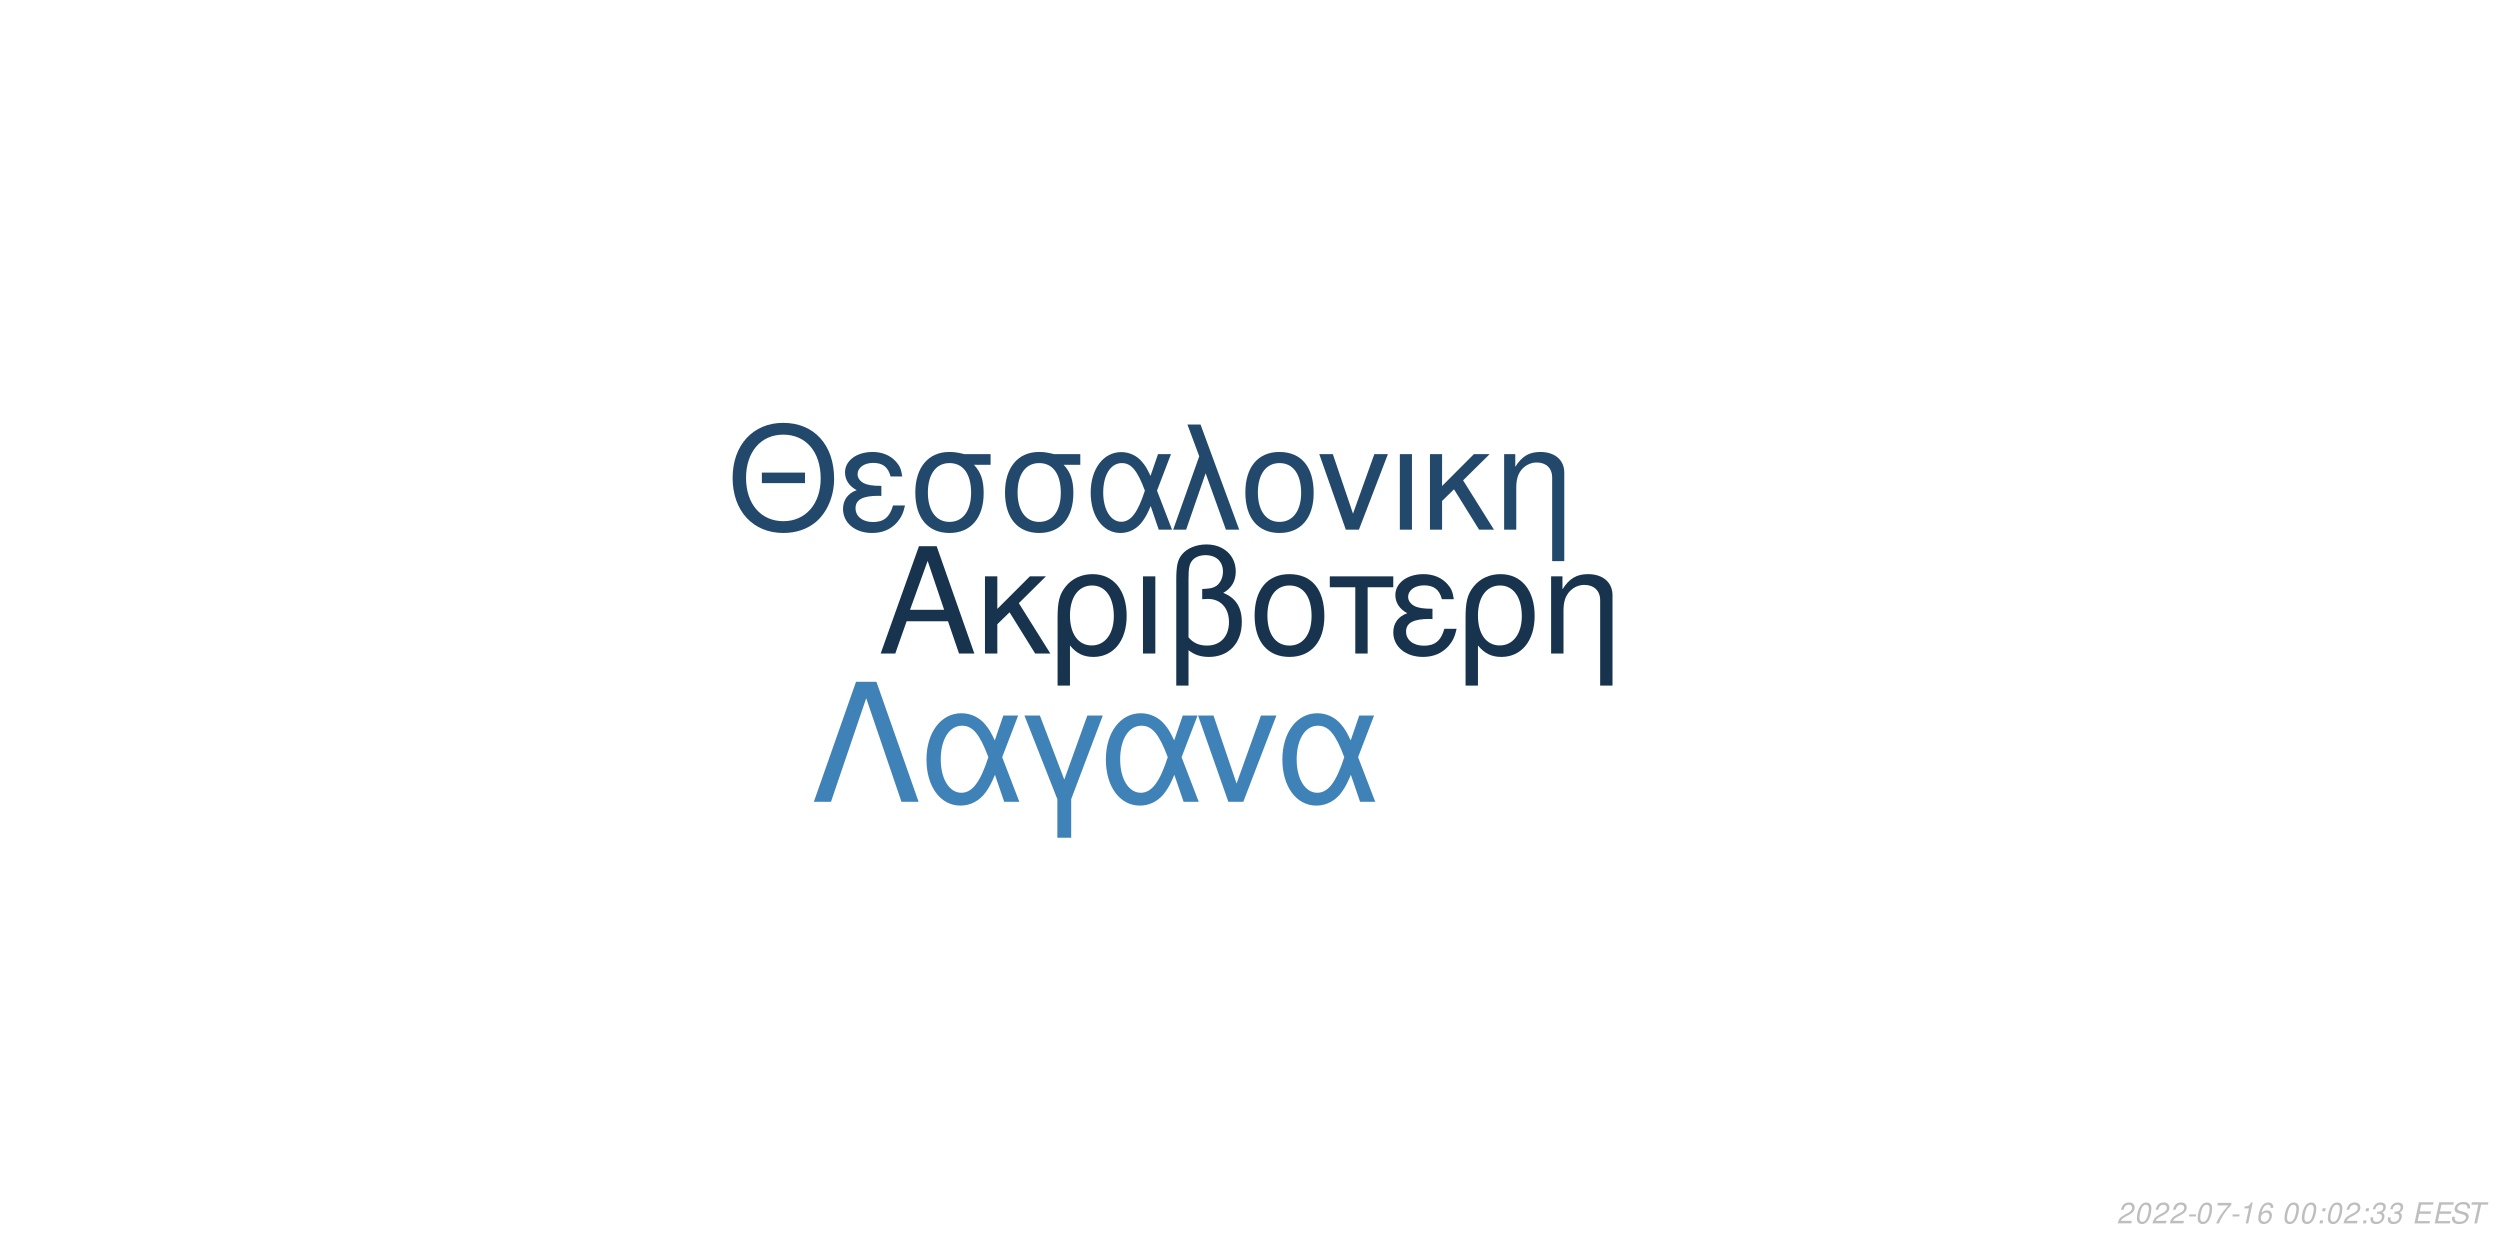
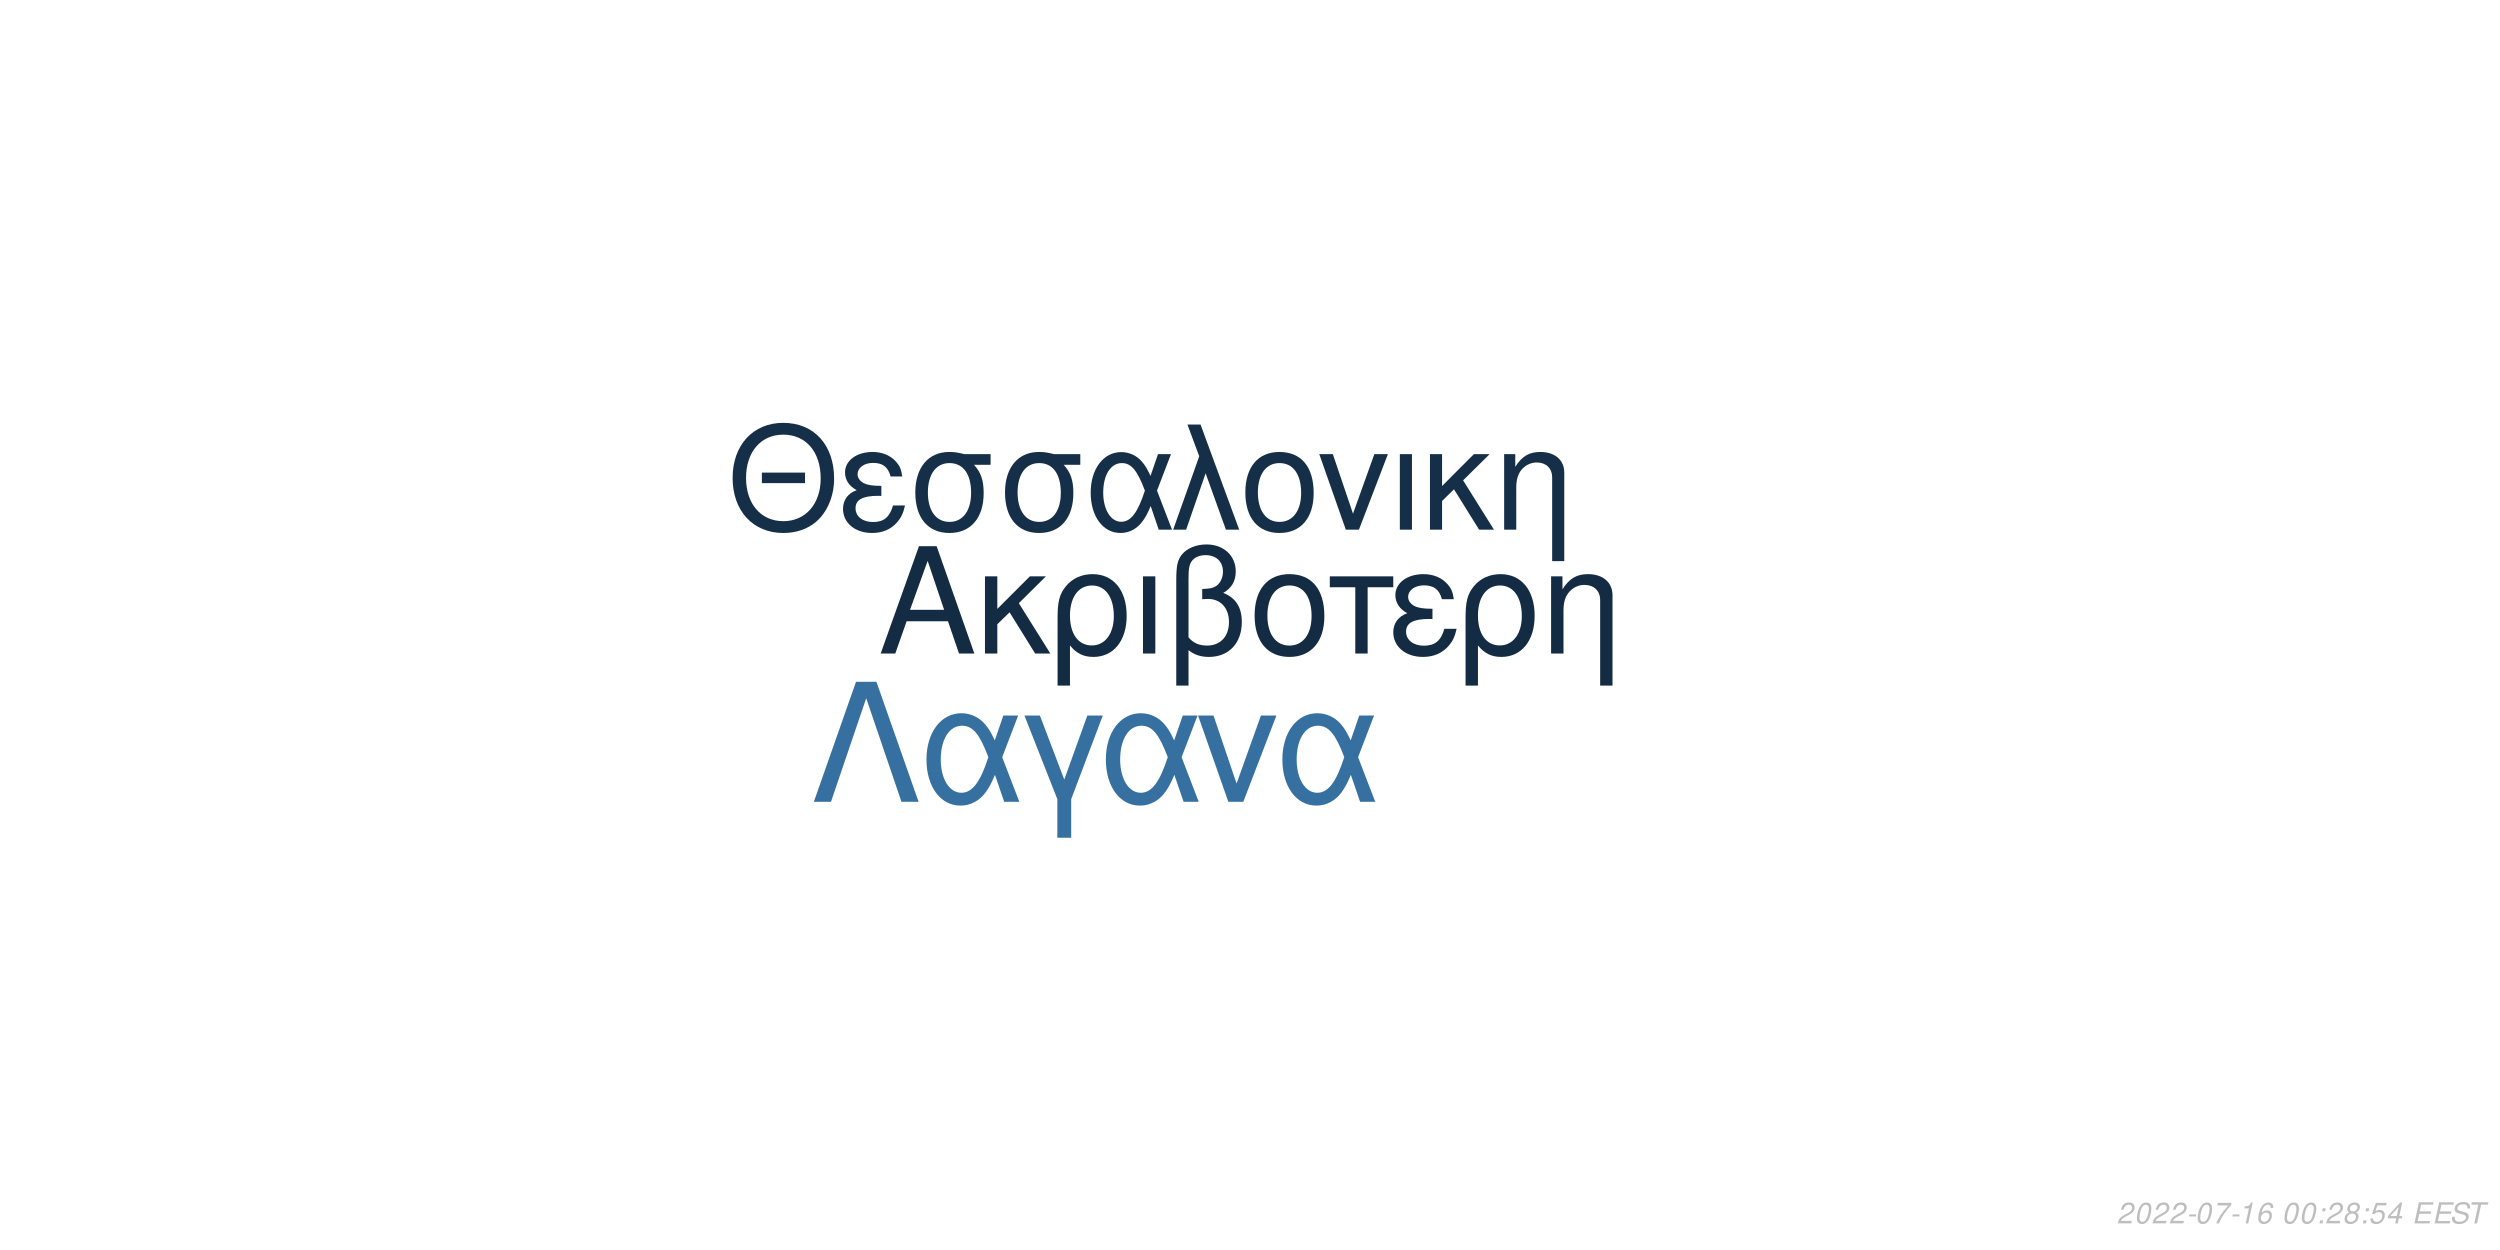
<svg xmlns="http://www.w3.org/2000/svg" xmlns:xlink="http://www.w3.org/1999/xlink" width="864pt" height="432pt" viewBox="0 0 864 432" version="1.1">
  <defs>
    <g>
      <symbol overflow="visible" id="glyph0-0">
        <path style="stroke:none;" d="" />
      </symbol>
      <symbol overflow="visible" id="glyph0-1">
        <path style="stroke:none;" d="M 24.125 -11.141 L 27.938 0 L 33.234 0 L 20.203 -37.094 L 14.094 -37.094 L 0.859 0 L 5.906 0 L 9.828 -11.141 Z M 22.797 -15.109 L 11 -15.109 L 17.094 -32.016 Z M 22.797 -15.109 " />
      </symbol>
      <symbol overflow="visible" id="glyph0-2">
        <path style="stroke:none;" d="M 7.172 -15.422 L 7.172 -26.672 L 2.906 -26.672 L 2.906 0 L 7.172 0 L 7.172 -10.125 L 11.406 -14.25 L 20.25 0 L 25.5 0 L 14.609 -17.406 L 23.969 -26.672 L 18.422 -26.672 Z M 7.172 -15.422 " />
      </symbol>
      <symbol overflow="visible" id="glyph0-3">
        <path style="stroke:none;" d="M 3 11.094 L 7.281 11.094 L 7.281 -2.797 C 9.516 -0.047 11.953 1.172 15.375 1.172 C 22.344 1.172 26.875 -4.422 26.875 -13.031 C 26.875 -21.891 22.297 -27.438 15.062 -27.438 C 11.297 -27.438 7.984 -25.906 5.797 -23.156 C 3.672 -20.516 3 -17.969 3 -12.359 Z M 14.906 -23.516 C 19.547 -23.516 22.438 -19.438 22.438 -12.922 C 22.438 -6.812 19.391 -2.797 14.812 -2.797 C 10.172 -2.797 7.281 -6.766 7.281 -13.125 C 7.281 -19.484 10.234 -23.516 14.906 -23.516 Z M 14.906 -23.516 " />
      </symbol>
      <symbol overflow="visible" id="glyph0-4">
        <path style="stroke:none;" d="M 3.516 0 L 7.781 0 L 7.781 -26.672 L 3.516 -26.672 Z M 3.516 0 " />
      </symbol>
      <symbol overflow="visible" id="glyph0-5">
        <path style="stroke:none;" d="M 4.016 11.094 L 8.25 11.094 L 8.25 -1.172 C 10.172 0.406 12.422 1.172 15.312 1.172 C 22.188 1.172 26.672 -3.609 26.672 -10.891 C 26.672 -15.984 24.578 -19.234 20.25 -20.969 C 23.109 -22.547 24.578 -25.031 24.578 -28.344 C 24.578 -33.844 20.406 -37.703 14.453 -37.703 C 10.938 -37.703 7.734 -36.391 6 -34.25 C 4.484 -32.422 4.016 -30.328 4.016 -25.391 Z M 8.25 -25.656 C 8.25 -29.359 8.5 -30.844 9.469 -32.062 C 10.375 -33.281 12.156 -34 14.094 -34 C 17.812 -34 20.156 -31.812 20.156 -28.297 C 20.156 -25.953 18.984 -23.812 17.297 -23.047 C 16.281 -22.547 15.469 -22.438 12.984 -22.297 L 12.984 -18.781 C 13.734 -18.828 14.344 -18.875 14.969 -18.875 C 19.344 -18.875 22.234 -15.719 22.234 -10.891 C 22.234 -5.906 19.281 -2.75 14.656 -2.75 C 11.953 -2.75 9.922 -3.609 8.25 -5.594 Z M 8.25 -25.656 " />
      </symbol>
      <symbol overflow="visible" id="glyph0-6">
        <path style="stroke:none;" d="M 14.094 -27.438 C 6.562 -27.438 2.094 -22.094 2.094 -13.125 C 2.094 -4.125 6.562 1.172 14.141 1.172 C 21.672 1.172 26.203 -4.172 26.203 -12.922 C 26.203 -22.188 21.828 -27.438 14.094 -27.438 Z M 14.141 -23.516 C 18.938 -23.516 21.781 -19.594 21.781 -12.984 C 21.781 -6.672 18.828 -2.75 14.141 -2.75 C 9.422 -2.75 6.516 -6.672 6.516 -13.125 C 6.516 -19.594 9.422 -23.516 14.141 -23.516 Z M 14.141 -23.516 " />
      </symbol>
      <symbol overflow="visible" id="glyph0-7">
        <path style="stroke:none;" d="M 7.891 0 L 12.156 0 L 12.156 -22.906 L 21.016 -22.906 L 21.016 -26.672 L -0.922 -26.672 L -0.922 -22.906 L 7.891 -22.906 Z M 7.891 0 " />
      </symbol>
      <symbol overflow="visible" id="glyph0-8">
        <path style="stroke:none;" d="M 14.562 -15.469 C 11.344 -15.469 9.562 -15.781 8.297 -16.438 C 6.922 -17.203 6.156 -18.328 6.156 -19.547 C 6.156 -21.891 8.453 -23.562 11.656 -23.562 C 15.062 -23.562 16.953 -22.094 17.812 -18.781 L 21.938 -18.781 C 21.578 -21.266 21.062 -22.5 19.797 -23.922 C 17.812 -26.203 14.906 -27.438 11.453 -27.438 C 5.797 -27.438 1.734 -24.375 1.734 -20.203 C 1.734 -17.609 3.156 -15.375 5.859 -13.938 C 2.797 -12.875 1.016 -10.484 1.016 -7.328 C 1.016 -2.391 5.297 1.172 11.25 1.172 C 14.969 1.172 17.906 -0.109 20.156 -2.641 C 21.578 -4.328 22.297 -5.797 22.906 -8.547 L 18.672 -8.547 C 17.5 -4.422 15.422 -2.703 11.609 -2.703 C 7.938 -2.703 5.438 -4.688 5.438 -7.578 C 5.438 -10.578 7.938 -11.953 13.484 -11.953 C 13.641 -11.953 14.094 -11.953 14.562 -11.906 Z M 14.562 -15.469 " />
      </symbol>
      <symbol overflow="visible" id="glyph0-9">
        <path style="stroke:none;" d="M 3.562 -26.672 L 3.562 0 L 7.844 0 L 7.844 -14.703 C 7.844 -17.906 8.5 -19.891 10.031 -21.531 C 11.406 -22.953 13.188 -23.719 15.062 -23.719 C 18.375 -23.719 20.516 -21.672 20.516 -18.469 L 20.516 11.094 L 24.781 11.094 L 24.781 -20.156 C 24.781 -24.578 21.469 -27.438 16.328 -27.438 C 12.359 -27.438 9.828 -25.906 7.484 -22.188 L 7.484 -26.672 Z M 3.562 -26.672 " />
      </symbol>
      <symbol overflow="visible" id="glyph1-0">
        <path style="stroke:none;" d="" />
      </symbol>
      <symbol overflow="visible" id="glyph1-1">
        <path style="stroke:none;" d="M 26.859 -19.734 L 11.953 -19.734 L 11.953 -16.094 L 26.859 -16.094 Z M 19.328 -36.922 C 8.922 -36.922 1.844 -29.25 1.844 -17.891 C 1.844 -6.484 8.875 1.141 19.391 1.141 C 23.812 1.141 27.703 -0.203 30.641 -2.688 C 34.578 -6.031 36.922 -11.656 36.922 -17.594 C 36.922 -29.297 30 -36.922 19.328 -36.922 Z M 19.328 -32.844 C 27.203 -32.844 32.281 -26.906 32.281 -17.688 C 32.281 -8.922 27.062 -2.938 19.391 -2.938 C 11.609 -2.938 6.484 -8.922 6.484 -17.891 C 6.484 -26.859 11.609 -32.844 19.328 -32.844 Z M 19.328 -32.844 " />
      </symbol>
      <symbol overflow="visible" id="glyph1-2">
        <path style="stroke:none;" d="M 14.25 -15.141 C 11.109 -15.141 9.375 -15.453 8.125 -16.094 C 6.781 -16.844 6.031 -17.938 6.031 -19.141 C 6.031 -21.422 8.266 -23.078 11.406 -23.078 C 14.75 -23.078 16.594 -21.625 17.438 -18.391 L 21.469 -18.391 C 21.125 -20.828 20.625 -22.031 19.391 -23.422 C 17.438 -25.656 14.594 -26.859 11.219 -26.859 C 5.688 -26.859 1.688 -23.875 1.688 -19.781 C 1.688 -17.234 3.094 -15.047 5.734 -13.656 C 2.734 -12.609 1 -10.266 1 -7.172 C 1 -2.344 5.188 1.141 11.016 1.141 C 14.656 1.141 17.547 -0.094 19.734 -2.594 C 21.125 -4.234 21.828 -5.688 22.422 -8.375 L 18.281 -8.375 C 17.141 -4.328 15.094 -2.641 11.359 -2.641 C 7.766 -2.641 5.328 -4.578 5.328 -7.422 C 5.328 -10.359 7.766 -11.703 13.203 -11.703 C 13.359 -11.703 13.797 -11.703 14.25 -11.656 Z M 14.25 -15.141 " />
      </symbol>
      <symbol overflow="visible" id="glyph1-3">
        <path style="stroke:none;" d="M 29 -26.109 L 19.938 -26.109 C 17.594 -26.703 16.438 -26.859 14.703 -26.859 C 7.469 -26.859 2.984 -21.469 2.984 -12.859 C 2.984 -4.031 7.375 1.141 14.797 1.141 C 22.172 1.141 26.609 -4.078 26.609 -12.656 C 26.609 -17.047 25.656 -19.828 23.266 -22.422 L 29 -22.422 Z M 14.797 -23.016 C 19.531 -23.016 22.266 -19.234 22.266 -12.75 C 22.266 -6.531 19.438 -2.688 14.797 -2.688 C 10.172 -2.688 7.328 -6.531 7.328 -12.859 C 7.328 -19.188 10.172 -23.016 14.797 -23.016 Z M 14.797 -23.016 " />
      </symbol>
      <symbol overflow="visible" id="glyph1-4">
        <path style="stroke:none;" d="M 29.344 -26.109 L 24.859 -26.109 L 22.266 -18.578 C 21.125 -21.031 20.484 -22.125 19.328 -23.469 C 17.547 -25.609 14.906 -26.812 12.156 -26.812 C 5.984 -26.812 1.594 -20.984 1.594 -12.812 C 1.594 -4.578 5.828 1.141 11.906 1.141 C 14.953 1.141 17.734 -0.344 19.625 -3.047 C 20.672 -4.531 21.281 -5.688 22.328 -8.172 L 25.109 0 L 29.703 0 L 24.516 -13.5 Z M 20.328 -13.5 C 17.891 -5.922 15.453 -2.734 12.156 -2.734 C 8.516 -2.734 5.922 -6.922 5.922 -12.812 C 5.922 -18.938 8.516 -23.016 12.359 -23.016 C 15.594 -23.016 17.688 -20.531 20.328 -13.5 Z M 20.328 -13.5 " />
      </symbol>
      <symbol overflow="visible" id="glyph1-5">
        <path style="stroke:none;" d="M 1.094 0 L 5.578 0 L 12.312 -19.484 L 19.328 0 L 23.922 0 L 10.562 -36.328 L 6.031 -36.328 L 10.109 -25.359 Z M 1.094 0 " />
      </symbol>
      <symbol overflow="visible" id="glyph1-6">
        <path style="stroke:none;" d="M 13.797 -26.859 C 6.422 -26.859 2.047 -21.625 2.047 -12.859 C 2.047 -4.031 6.422 1.141 13.859 1.141 C 21.234 1.141 25.656 -4.078 25.656 -12.656 C 25.656 -21.719 21.375 -26.859 13.797 -26.859 Z M 13.859 -23.016 C 18.531 -23.016 21.328 -19.188 21.328 -12.703 C 21.328 -6.531 18.438 -2.688 13.859 -2.688 C 9.219 -2.688 6.375 -6.531 6.375 -12.859 C 6.375 -19.188 9.219 -23.016 13.859 -23.016 Z M 13.859 -23.016 " />
      </symbol>
      <symbol overflow="visible" id="glyph1-7">
        <path style="stroke:none;" d="M 14.297 0 L 24.312 -26.109 L 19.625 -26.109 L 12.25 -5.531 L 5.281 -26.109 L 0.594 -26.109 L 9.766 0 Z M 14.297 0 " />
      </symbol>
      <symbol overflow="visible" id="glyph1-8">
        <path style="stroke:none;" d="M 3.438 0 L 7.625 0 L 7.625 -26.109 L 3.438 -26.109 Z M 3.438 0 " />
      </symbol>
      <symbol overflow="visible" id="glyph1-9">
        <path style="stroke:none;" d="M 7.031 -15.094 L 7.031 -26.109 L 2.844 -26.109 L 2.844 0 L 7.031 0 L 7.031 -9.922 L 11.156 -13.953 L 19.828 0 L 24.969 0 L 14.297 -17.047 L 23.469 -26.109 L 18.031 -26.109 Z M 7.031 -15.094 " />
      </symbol>
      <symbol overflow="visible" id="glyph1-10">
        <path style="stroke:none;" d="M 3.484 -26.109 L 3.484 0 L 7.672 0 L 7.672 -14.406 C 7.672 -17.547 8.328 -19.484 9.812 -21.078 C 11.156 -22.469 12.906 -23.219 14.75 -23.219 C 17.984 -23.219 20.078 -21.234 20.078 -18.094 L 20.078 10.859 L 24.266 10.859 L 24.266 -19.734 C 24.266 -24.062 21.031 -26.859 16 -26.859 C 12.109 -26.859 9.609 -25.359 7.328 -21.719 L 7.328 -26.109 Z M 3.484 -26.109 " />
      </symbol>
      <symbol overflow="visible" id="glyph2-0">
        <path style="stroke:none;" d="" />
      </symbol>
      <symbol overflow="visible" id="glyph2-1">
        <path style="stroke:none;" d="M 22.531 -41.484 L 15.484 -41.484 L 0.906 0 L 6.828 0 L 19 -35.797 L 31.188 0 L 37.109 0 Z M 22.531 -41.484 " />
      </symbol>
      <symbol overflow="visible" id="glyph2-2">
        <path style="stroke:none;" d="M 33.516 -29.812 L 28.391 -29.812 L 25.438 -21.219 C 24.125 -24.016 23.391 -25.266 22.078 -26.797 C 20.031 -29.25 17.016 -30.609 13.891 -30.609 C 6.828 -30.609 1.828 -23.953 1.828 -14.625 C 1.828 -5.234 6.656 1.312 13.594 1.312 C 17.078 1.312 20.266 -0.391 22.422 -3.469 C 23.609 -5.172 24.297 -6.484 25.5 -9.328 L 28.688 0 L 33.922 0 L 28 -15.422 Z M 23.219 -15.422 C 20.422 -6.766 17.641 -3.125 13.891 -3.125 C 9.734 -3.125 6.766 -7.906 6.766 -14.625 C 6.766 -21.625 9.734 -26.297 14.109 -26.297 C 17.812 -26.297 20.203 -23.453 23.219 -15.422 Z M 23.219 -15.422 " />
      </symbol>
      <symbol overflow="visible" id="glyph2-3">
        <path style="stroke:none;" d="M 12.062 12.406 L 16.844 12.406 L 16.844 -0.906 L 27.766 -29.812 L 22.422 -29.812 L 14.453 -7.688 L 6.031 -29.812 L 0.688 -29.812 L 12.062 -0.906 Z M 12.062 12.406 " />
      </symbol>
      <symbol overflow="visible" id="glyph2-4">
        <path style="stroke:none;" d="M 16.328 0 L 27.766 -29.812 L 22.422 -29.812 L 14 -6.312 L 6.031 -29.812 L 0.688 -29.812 L 11.156 0 Z M 16.328 0 " />
      </symbol>
      <symbol overflow="visible" id="glyph3-0">
        <path style="stroke:none;" d="" />
      </symbol>
      <symbol overflow="visible" id="glyph3-1">
        <path style="stroke:none;" d="M 5.234 -0.875 L 1.469 -0.875 C 1.641 -1.375 2.203 -1.891 3.109 -2.344 L 4.234 -2.938 C 5.562 -3.625 6.219 -4.469 6.219 -5.484 C 6.219 -5.938 6.062 -6.359 5.797 -6.656 C 5.469 -7.047 4.984 -7.234 4.312 -7.234 C 2.766 -7.234 1.891 -6.453 1.484 -4.734 L 2.375 -4.734 C 2.484 -5.188 2.609 -5.484 2.797 -5.75 C 3.094 -6.203 3.609 -6.453 4.188 -6.453 C 4.891 -6.453 5.344 -6.031 5.344 -5.375 C 5.344 -4.703 4.859 -4.094 4.016 -3.656 L 2.984 -3.125 C 1.234 -2.188 0.797 -1.656 0.344 -0.016 L 5.047 -0.016 Z M 5.234 -0.875 " />
      </symbol>
      <symbol overflow="visible" id="glyph3-2">
        <path style="stroke:none;" d="M 4.203 -7.234 C 3.375 -7.234 2.688 -6.812 2.125 -5.984 C 1.484 -5.047 0.984 -3.188 0.984 -1.734 C 0.984 -1.109 1.172 -0.562 1.484 -0.266 C 1.797 0.047 2.281 0.234 2.766 0.234 C 3.625 0.234 4.281 -0.156 4.859 -1.016 C 5.516 -1.953 6 -3.797 6 -5.266 C 6 -6.5 5.328 -7.234 4.203 -7.234 Z M 4.094 -6.453 C 4.734 -6.453 5.125 -5.984 5.125 -5.156 C 5.125 -4.203 4.781 -2.625 4.406 -1.812 C 3.984 -0.938 3.516 -0.547 2.875 -0.547 C 2.25 -0.547 1.875 -1.031 1.875 -1.828 C 1.875 -2.797 2.203 -4.344 2.594 -5.203 C 2.984 -6.047 3.453 -6.453 4.094 -6.453 Z M 4.094 -6.453 " />
      </symbol>
      <symbol overflow="visible" id="glyph3-3">
        <path style="stroke:none;" d="M 3.516 -3.125 L 1.125 -3.125 L 0.969 -2.406 L 3.359 -2.406 Z M 3.516 -3.125 " />
      </symbol>
      <symbol overflow="visible" id="glyph3-4">
        <path style="stroke:none;" d="M 6.703 -7.094 L 1.953 -7.094 L 1.766 -6.219 L 5.594 -6.219 C 3.344 -3.688 2.266 -2.109 1.375 0 L 2.344 0 C 3.031 -1.906 4.828 -4.594 6.547 -6.281 Z M 6.703 -7.094 " />
      </symbol>
      <symbol overflow="visible" id="glyph3-5">
        <path style="stroke:none;" d="M 3.703 -5.188 L 2.594 0 L 3.469 0 L 5.016 -7.234 L 4.438 -7.234 C 3.906 -6.156 3.688 -6.016 2.234 -5.812 L 2.109 -5.188 Z M 3.703 -5.188 " />
      </symbol>
      <symbol overflow="visible" id="glyph3-6">
        <path style="stroke:none;" d="M 6.125 -5.344 L 6.141 -5.625 C 6.141 -6.609 5.453 -7.234 4.391 -7.234 C 3.438 -7.234 2.641 -6.719 2.016 -5.703 C 1.422 -4.781 0.938 -2.953 0.938 -1.688 C 0.938 -0.516 1.688 0.234 2.859 0.234 C 3.703 0.234 4.438 -0.156 5 -0.875 C 5.406 -1.422 5.672 -2.156 5.672 -2.766 C 5.672 -3.812 4.969 -4.5 3.906 -4.5 C 3.234 -4.5 2.672 -4.234 2.094 -3.625 C 2.406 -5.375 3.234 -6.453 4.25 -6.453 C 4.703 -6.453 5.062 -6.234 5.172 -5.844 C 5.203 -5.719 5.234 -5.578 5.25 -5.344 Z M 3.656 -3.734 C 4.344 -3.734 4.797 -3.281 4.797 -2.625 C 4.797 -1.469 3.984 -0.547 2.984 -0.547 C 2.297 -0.547 1.812 -1.047 1.812 -1.766 C 1.812 -2.859 2.625 -3.734 3.656 -3.734 Z M 3.656 -3.734 " />
      </symbol>
      <symbol overflow="visible" id="glyph3-7">
        <path style="stroke:none;" d="" />
      </symbol>
      <symbol overflow="visible" id="glyph3-8">
        <path style="stroke:none;" d="M 2.359 -1.031 L 1.312 -1.031 L 1.094 0 L 2.141 0 Z M 3.266 -5.234 L 2.219 -5.234 L 2 -4.203 L 3.047 -4.203 Z M 3.266 -5.234 " />
      </symbol>
      <symbol overflow="visible" id="glyph3-9">
-         <path style="stroke:none;" d="M 2.922 -3.312 C 3.125 -3.344 3.234 -3.344 3.375 -3.344 C 4.203 -3.344 4.688 -3 4.688 -2.406 C 4.688 -1.312 3.906 -0.547 2.781 -0.547 C 2.047 -0.547 1.594 -0.938 1.594 -1.562 C 1.594 -1.719 1.609 -1.844 1.656 -2.094 L 0.766 -2.094 C 0.734 -1.797 0.719 -1.641 0.719 -1.469 C 0.719 -0.375 1.406 0.234 2.641 0.234 C 3.547 0.234 4.297 -0.078 4.812 -0.656 C 5.266 -1.156 5.562 -1.875 5.562 -2.547 C 5.562 -3.125 5.344 -3.453 4.797 -3.734 C 5.641 -4.234 6.016 -4.844 6.016 -5.734 C 6.016 -6.656 5.312 -7.234 4.203 -7.234 C 3.375 -7.234 2.672 -6.938 2.188 -6.375 C 1.891 -6.031 1.703 -5.641 1.516 -4.906 L 2.391 -4.906 C 2.5 -5.359 2.594 -5.594 2.734 -5.812 C 3.047 -6.234 3.516 -6.453 4.078 -6.453 C 4.734 -6.453 5.141 -6.125 5.141 -5.578 C 5.141 -5.188 5.016 -4.797 4.797 -4.547 C 4.516 -4.234 4 -4.062 3.266 -4.062 L 3.078 -4.062 Z M 2.922 -3.312 " />
+         <path style="stroke:none;" d="M 4.766 -3.797 C 5.078 -3.969 5.234 -4.078 5.438 -4.234 C 5.812 -4.594 6.062 -5.172 6.062 -5.734 C 6.062 -6.625 5.344 -7.234 4.266 -7.234 C 2.812 -7.234 1.703 -6.219 1.703 -4.875 C 1.703 -4.406 1.875 -4.125 2.359 -3.812 C 1.297 -3.312 0.75 -2.516 0.75 -1.469 C 0.75 -0.438 1.547 0.234 2.812 0.234 C 3.656 0.234 4.359 -0.094 4.938 -0.734 C 5.359 -1.234 5.609 -1.859 5.609 -2.438 C 5.609 -3.047 5.312 -3.516 4.766 -3.797 Z M 4.109 -6.453 C 4.797 -6.453 5.188 -6.125 5.188 -5.578 C 5.188 -5.266 5.062 -4.922 4.859 -4.672 C 4.562 -4.312 4.188 -4.156 3.656 -4.156 C 2.984 -4.156 2.594 -4.453 2.594 -4.984 C 2.594 -5.859 3.203 -6.453 4.109 -6.453 Z M 3.453 -3.406 C 4.234 -3.406 4.734 -2.984 4.734 -2.312 C 4.734 -1.312 3.922 -0.547 2.875 -0.547 C 2.125 -0.547 1.625 -0.969 1.625 -1.625 C 1.625 -2.609 2.438 -3.406 3.453 -3.406 Z M 3.453 -3.406 " />
      </symbol>
      <symbol overflow="visible" id="glyph3-10">
+         <path style="stroke:none;" d="M 6.297 -7.094 L 2.594 -7.094 L 1.234 -3.234 L 2.047 -3.234 C 2.656 -3.766 2.938 -3.906 3.531 -3.906 C 4.328 -3.906 4.797 -3.453 4.797 -2.688 C 4.797 -1.438 3.969 -0.547 2.828 -0.547 C 2.031 -0.547 1.609 -0.938 1.578 -1.734 L 0.703 -1.734 L 0.703 -1.516 C 0.703 -0.938 0.844 -0.547 1.188 -0.266 C 1.562 0.062 2.078 0.234 2.703 0.234 C 3.656 0.234 4.391 -0.156 4.984 -0.922 C 5.422 -1.5 5.672 -2.234 5.672 -2.953 C 5.672 -4 4.938 -4.672 3.812 -4.672 C 3.328 -4.672 2.906 -4.547 2.406 -4.234 L 3.109 -6.219 L 6.109 -6.219 Z M 6.297 -7.094 " />
+       </symbol>
+       <symbol overflow="visible" id="glyph3-11">
+         <path style="stroke:none;" d="M 3.625 -1.75 L 3.266 0 L 4.141 0 L 4.516 -1.75 L 5.562 -1.75 L 5.734 -2.531 L 4.688 -2.531 L 5.688 -7.234 L 5.016 -7.234 L 0.844 -2.672 L 0.641 -1.75 Z M 3.797 -2.531 L 1.594 -2.531 L 4.469 -5.703 Z M 3.797 -2.531 " />
+       </symbol>
+       <symbol overflow="visible" id="glyph3-12">
        <path style="stroke:none;" d="M 2.547 -3.312 L 6.5 -3.312 L 6.688 -4.141 L 2.719 -4.141 L 3.219 -6.469 L 7.344 -6.469 L 7.516 -7.297 L 2.453 -7.297 L 0.906 0 L 6.125 0 L 6.297 -0.812 L 2.016 -0.812 Z M 2.547 -3.312 " />
      </symbol>
-       <symbol overflow="visible" id="glyph3-11">
+       <symbol overflow="visible" id="glyph3-13">
        <path style="stroke:none;" d="M 7.062 -5.156 C 7.125 -5.438 7.141 -5.562 7.141 -5.703 C 7.141 -6.156 6.938 -6.594 6.594 -6.891 C 6.188 -7.25 5.656 -7.406 4.875 -7.406 C 3.844 -7.406 3.047 -7.125 2.5 -6.562 C 2.094 -6.141 1.781 -5.438 1.781 -4.922 C 1.781 -4.297 2.219 -3.766 2.891 -3.562 L 4.594 -3.094 C 5.406 -2.859 5.734 -2.578 5.734 -2.094 C 5.734 -1.781 5.547 -1.406 5.266 -1.141 C 4.844 -0.766 4.266 -0.578 3.453 -0.578 C 2.328 -0.578 1.812 -0.984 1.812 -1.906 C 1.812 -2.047 1.812 -2.125 1.844 -2.312 L 0.984 -2.312 C 0.906 -2.062 0.891 -1.906 0.891 -1.688 C 0.891 -0.484 1.797 0.234 3.297 0.234 C 4.359 0.234 5.234 -0.062 5.812 -0.609 C 6.344 -1.078 6.688 -1.797 6.688 -2.375 C 6.688 -2.641 6.609 -2.906 6.453 -3.156 C 6.234 -3.5 5.938 -3.703 5.469 -3.828 L 3.75 -4.312 C 2.984 -4.547 2.734 -4.734 2.734 -5.188 C 2.734 -5.547 2.875 -5.844 3.188 -6.109 C 3.547 -6.438 4.031 -6.594 4.703 -6.594 C 5.266 -6.594 5.688 -6.484 5.906 -6.297 C 6.094 -6.125 6.219 -5.797 6.219 -5.516 C 6.219 -5.422 6.203 -5.344 6.188 -5.156 Z M 7.062 -5.156 " />
      </symbol>
-       <symbol overflow="visible" id="glyph3-12">
+       <symbol overflow="visible" id="glyph3-14">
        <path style="stroke:none;" d="M 4.938 -6.469 L 7.312 -6.469 L 7.484 -7.297 L 1.75 -7.297 L 1.578 -6.469 L 3.984 -6.469 L 2.609 0 L 3.547 0 Z M 4.938 -6.469 " />
      </symbol>
    </g>
  </defs>
  <g id="surface1">
    <rect x="0" y="0" width="864" height="432" style="fill:rgb(100%,100%,100%);fill-opacity:1;stroke:none;" />
-     <g style="fill:rgb(9.02%,20%,30.196%);fill-opacity:1;">
+     <g style="fill:rgb(7.451%,16.863%,26.275%);fill-opacity:1;">
      <use xlink:href="#glyph0-1" x="303.5" y="225.861" />
      <use xlink:href="#glyph0-2" x="337.5" y="225.861" />
      <use xlink:href="#glyph0-3" x="362.5" y="225.861" />
      <use xlink:href="#glyph0-4" x="391.5" y="225.861" />
      <use xlink:href="#glyph0-5" x="402.5" y="225.861" />
      <use xlink:href="#glyph0-6" x="431.5" y="225.861" />
      <use xlink:href="#glyph0-7" x="460.5" y="225.861" />
      <use xlink:href="#glyph0-8" x="480.5" y="225.861" />
      <use xlink:href="#glyph0-3" x="503.5" y="225.861" />
      <use xlink:href="#glyph0-9" x="532.5" y="225.861" />
    </g>
-     <g style="fill:rgb(13.333%,28.627%,41.961%);fill-opacity:1;">
+     <g style="fill:rgb(8.235%,18.431%,28.235%);fill-opacity:1;">
      <use xlink:href="#glyph1-1" x="251.348" y="183.058" />
      <use xlink:href="#glyph1-2" x="290.348" y="183.058" />
      <use xlink:href="#glyph1-3" x="313.348" y="183.058" />
      <use xlink:href="#glyph1-3" x="344.348" y="183.058" />
      <use xlink:href="#glyph1-4" x="375.348" y="183.058" />
      <use xlink:href="#glyph1-5" x="404.348" y="183.058" />
      <use xlink:href="#glyph1-6" x="428.348" y="183.058" />
      <use xlink:href="#glyph1-7" x="455.348" y="183.058" />
      <use xlink:href="#glyph1-8" x="480.348" y="183.058" />
      <use xlink:href="#glyph1-9" x="491.348" y="183.058" />
      <use xlink:href="#glyph1-10" x="516.348" y="183.058" />
    </g>
-     <g style="fill:rgb(24.706%,50.98%,72.157%);fill-opacity:1;">
+     <g style="fill:rgb(21.176%,43.922%,62.745%);fill-opacity:1;">
      <use xlink:href="#glyph2-1" x="280.359" y="277.105" />
      <use xlink:href="#glyph2-2" x="318.359" y="277.105" />
      <use xlink:href="#glyph2-3" x="353.359" y="277.105" />
      <use xlink:href="#glyph2-2" x="380.359" y="277.105" />
      <use xlink:href="#glyph2-4" x="413.359" y="277.105" />
      <use xlink:href="#glyph2-2" x="441.359" y="277.105" />
    </g>
    <g style="fill:rgb(74.51%,74.51%,74.51%);fill-opacity:1;">
      <use xlink:href="#glyph3-1" x="731.52" y="422.81" />
      <use xlink:href="#glyph3-2" x="737.52" y="422.81" />
      <use xlink:href="#glyph3-1" x="743.52" y="422.81" />
      <use xlink:href="#glyph3-1" x="749.52" y="422.81" />
      <use xlink:href="#glyph3-3" x="755.52" y="422.81" />
      <use xlink:href="#glyph3-2" x="758.52" y="422.81" />
      <use xlink:href="#glyph3-4" x="764.52" y="422.81" />
      <use xlink:href="#glyph3-3" x="770.52" y="422.81" />
      <use xlink:href="#glyph3-5" x="773.52" y="422.81" />
      <use xlink:href="#glyph3-6" x="779.52" y="422.81" />
      <use xlink:href="#glyph3-7" x="785.52" y="422.81" />
      <use xlink:href="#glyph3-2" x="788.52" y="422.81" />
      <use xlink:href="#glyph3-2" x="794.52" y="422.81" />
      <use xlink:href="#glyph3-8" x="800.52" y="422.81" />
-       <use xlink:href="#glyph3-2" x="803.52" y="422.81" />
-       <use xlink:href="#glyph3-1" x="809.52" y="422.81" />
+       <use xlink:href="#glyph3-1" x="803.52" y="422.81" />
+       <use xlink:href="#glyph3-9" x="809.52" y="422.81" />
      <use xlink:href="#glyph3-8" x="815.52" y="422.81" />
-       <use xlink:href="#glyph3-9" x="818.52" y="422.81" />
-       <use xlink:href="#glyph3-9" x="824.52" y="422.81" />
+       <use xlink:href="#glyph3-10" x="818.52" y="422.81" />
+       <use xlink:href="#glyph3-11" x="824.52" y="422.81" />
      <use xlink:href="#glyph3-7" x="830.52" y="422.81" />
-       <use xlink:href="#glyph3-10" x="833.52" y="422.81" />
-       <use xlink:href="#glyph3-10" x="840.52" y="422.81" />
-       <use xlink:href="#glyph3-11" x="846.52" y="422.81" />
-       <use xlink:href="#glyph3-12" x="852.52" y="422.81" />
+       <use xlink:href="#glyph3-12" x="833.52" y="422.81" />
+       <use xlink:href="#glyph3-12" x="840.52" y="422.81" />
+       <use xlink:href="#glyph3-13" x="846.52" y="422.81" />
+       <use xlink:href="#glyph3-14" x="852.52" y="422.81" />
    </g>
  </g>
</svg>
